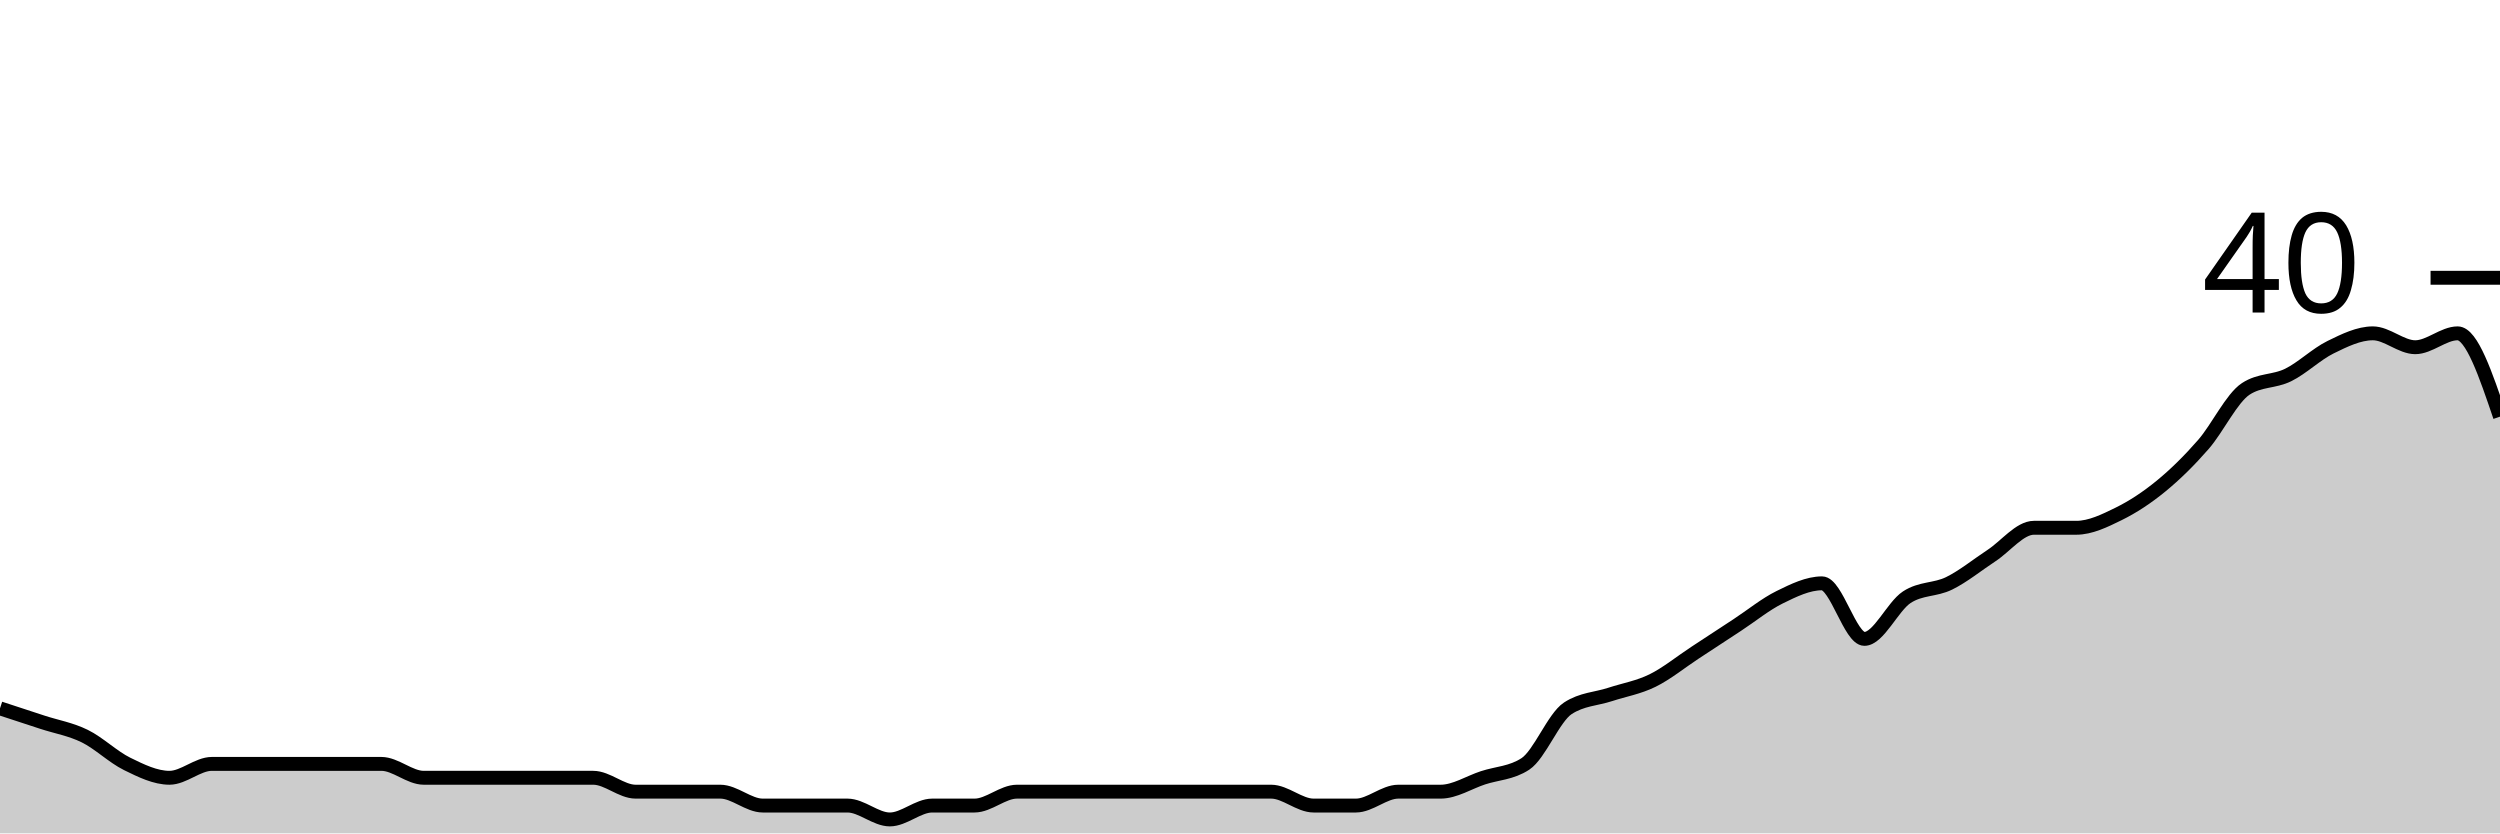
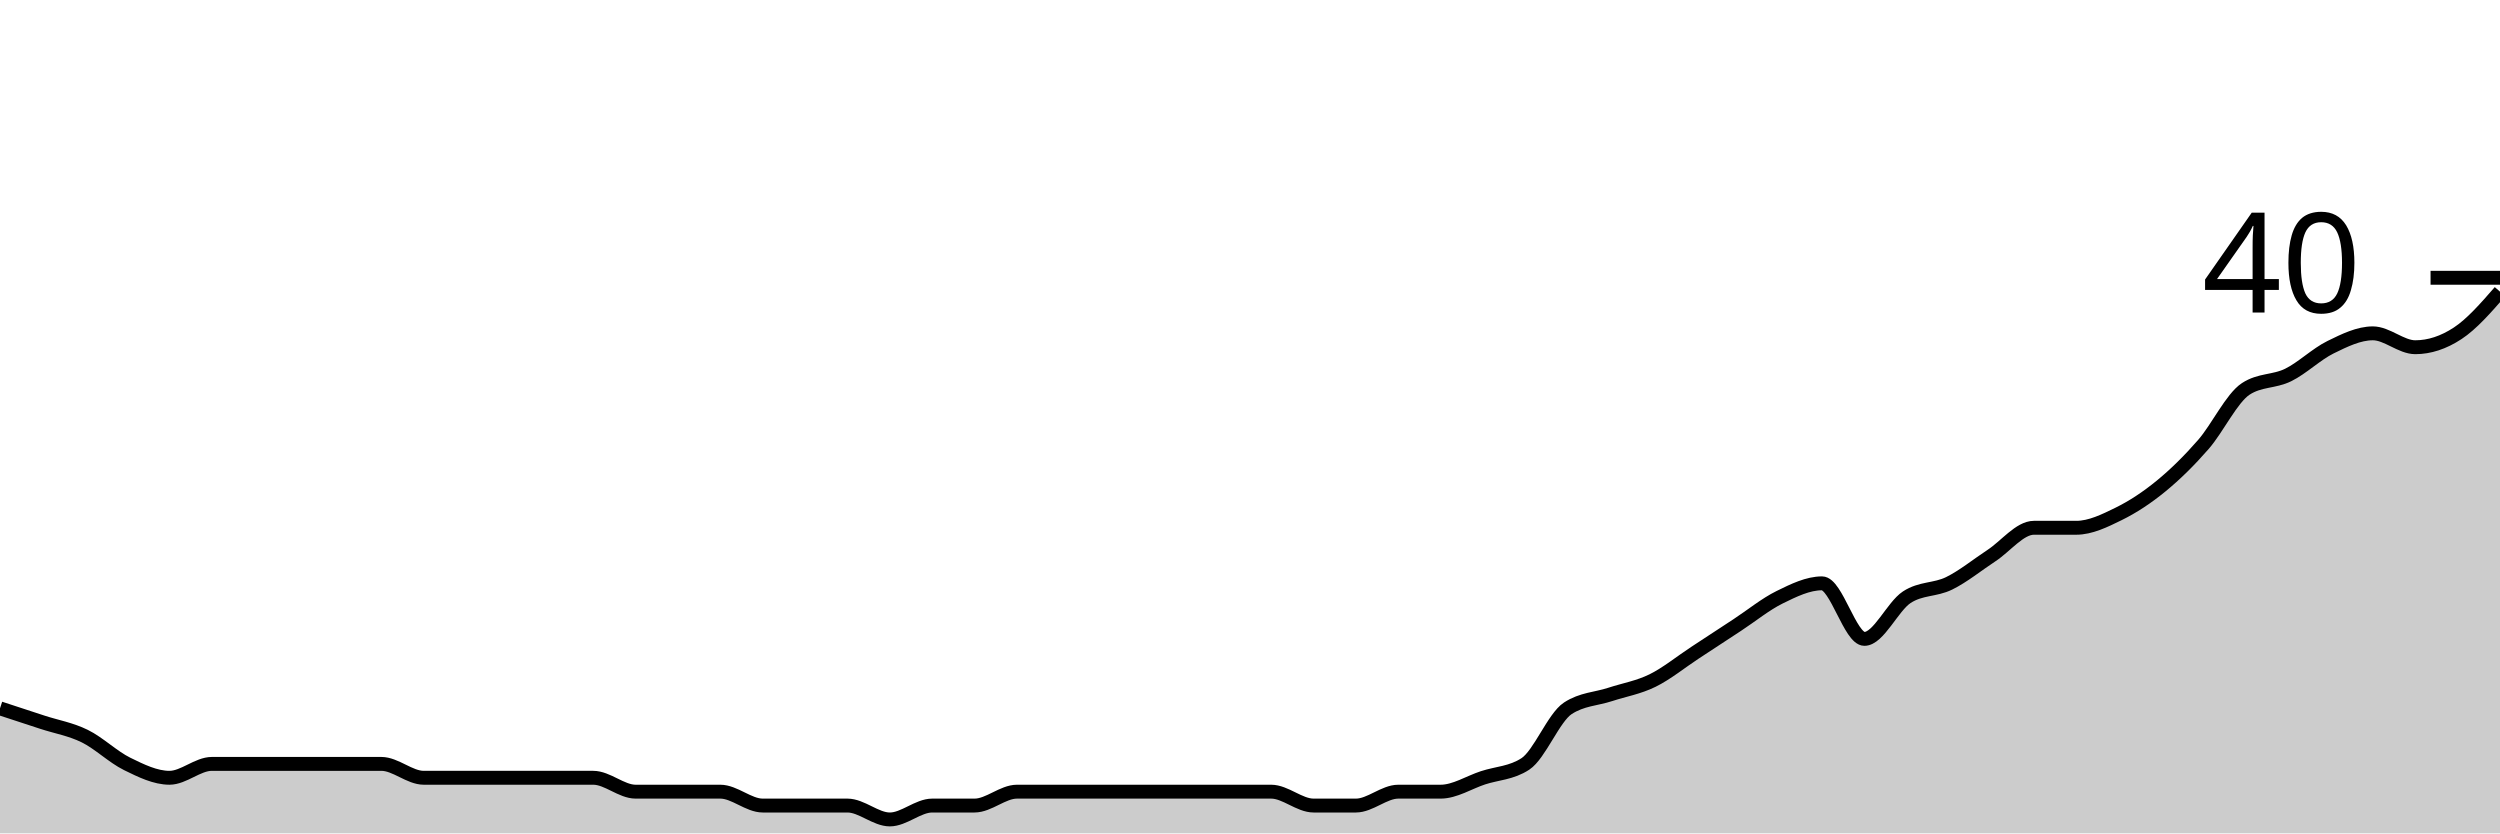
<svg xmlns="http://www.w3.org/2000/svg" viewBox="0 0 180 60">
  <g transform="translate(0,20)">
-     <path class="area" fill="rgba(0, 0, 0, 0.2)" d="M0,31C1.017,31.333,2.034,31.667,3.051,32C4.068,32.333,5.085,32.5,6.102,33C7.119,33.5,8.136,34.5,9.153,35C10.169,35.5,11.186,36,12.203,36C13.22,36,14.237,35,15.254,35C16.271,35,17.288,35,18.305,35C19.322,35,20.339,35,21.356,35C22.373,35,23.39,35,24.407,35C25.424,35,26.441,35,27.458,35C28.475,35,29.492,36,30.508,36C31.525,36,32.542,36,33.559,36C34.576,36,35.593,36,36.61,36C37.627,36,38.644,36,39.661,36C40.678,36,41.695,36,42.712,36C43.729,36,44.746,37,45.763,37C46.78,37,47.797,37,48.814,37C49.831,37,50.847,37,51.864,37C52.881,37,53.898,38,54.915,38C55.932,38,56.949,38,57.966,38C58.983,38,60,38,61.017,38C62.034,38,63.051,39,64.068,39C65.085,39,66.102,38,67.119,38C68.136,38,69.153,38,70.169,38C71.186,38,72.203,37,73.22,37C74.237,37,75.254,37,76.271,37C77.288,37,78.305,37,79.322,37C80.339,37,81.356,37,82.373,37C83.39,37,84.407,37,85.424,37C86.441,37,87.458,37,88.475,37C89.492,37,90.508,37,91.525,37C92.542,37,93.559,38,94.576,38C95.593,38,96.61,38,97.627,38C98.644,38,99.661,37,100.678,37C101.695,37,102.712,37,103.729,37C104.746,37,105.763,36.333,106.78,36C107.797,35.667,108.814,35.667,109.831,35C110.847,34.333,111.864,31.667,112.881,31C113.898,30.333,114.915,30.333,115.932,30C116.949,29.667,117.966,29.5,118.983,29C120,28.5,121.017,27.667,122.034,27C123.051,26.333,124.068,25.667,125.085,25C126.102,24.333,127.119,23.5,128.136,23C129.153,22.5,130.169,22,131.186,22C132.203,22,133.22,26,134.237,26C135.254,26,136.271,23.667,137.288,23C138.305,22.333,139.322,22.5,140.339,22C141.356,21.5,142.373,20.667,143.39,20C144.407,19.333,145.424,18,146.441,18C147.458,18,148.475,18,149.492,18C150.508,18,151.525,17.5,152.542,17C153.559,16.5,154.576,15.833,155.593,15C156.61,14.167,157.627,13.167,158.644,12C159.661,10.833,160.678,8.667,161.695,8C162.712,7.333,163.729,7.5,164.746,7C165.763,6.5,166.78,5.5,167.797,5C168.814,4.5,169.831,4,170.847,4C171.864,4,172.881,5,173.898,5C174.915,5,175.932,4,176.949,4C177.966,4,178.983,7,180,10L180,40C178.983,40,177.966,40,176.949,40C175.932,40,174.915,40,173.898,40C172.881,40,171.864,40,170.847,40C169.831,40,168.814,40,167.797,40C166.78,40,165.763,40,164.746,40C163.729,40,162.712,40,161.695,40C160.678,40,159.661,40,158.644,40C157.627,40,156.61,40,155.593,40C154.576,40,153.559,40,152.542,40C151.525,40,150.508,40,149.492,40C148.475,40,147.458,40,146.441,40C145.424,40,144.407,40,143.39,40C142.373,40,141.356,40,140.339,40C139.322,40,138.305,40,137.288,40C136.271,40,135.254,40,134.237,40C133.22,40,132.203,40,131.186,40C130.169,40,129.153,40,128.136,40C127.119,40,126.102,40,125.085,40C124.068,40,123.051,40,122.034,40C121.017,40,120,40,118.983,40C117.966,40,116.949,40,115.932,40C114.915,40,113.898,40,112.881,40C111.864,40,110.847,40,109.831,40C108.814,40,107.797,40,106.78,40C105.763,40,104.746,40,103.729,40C102.712,40,101.695,40,100.678,40C99.661,40,98.644,40,97.627,40C96.61,40,95.593,40,94.576,40C93.559,40,92.542,40,91.525,40C90.508,40,89.492,40,88.475,40C87.458,40,86.441,40,85.424,40C84.407,40,83.39,40,82.373,40C81.356,40,80.339,40,79.322,40C78.305,40,77.288,40,76.271,40C75.254,40,74.237,40,73.22,40C72.203,40,71.186,40,70.169,40C69.153,40,68.136,40,67.119,40C66.102,40,65.085,40,64.068,40C63.051,40,62.034,40,61.017,40C60,40,58.983,40,57.966,40C56.949,40,55.932,40,54.915,40C53.898,40,52.881,40,51.864,40C50.847,40,49.831,40,48.814,40C47.797,40,46.78,40,45.763,40C44.746,40,43.729,40,42.712,40C41.695,40,40.678,40,39.661,40C38.644,40,37.627,40,36.61,40C35.593,40,34.576,40,33.559,40C32.542,40,31.525,40,30.508,40C29.492,40,28.475,40,27.458,40C26.441,40,25.424,40,24.407,40C23.39,40,22.373,40,21.356,40C20.339,40,19.322,40,18.305,40C17.288,40,16.271,40,15.254,40C14.237,40,13.22,40,12.203,40C11.186,40,10.169,40,9.153,40C8.136,40,7.119,40,6.102,40C5.085,40,4.068,40,3.051,40C2.034,40,1.017,40,0,40Z" />
-     <path class="line" stroke="black" fill="none" d="M0,31C1.017,31.333,2.034,31.667,3.051,32C4.068,32.333,5.085,32.5,6.102,33C7.119,33.5,8.136,34.5,9.153,35C10.169,35.5,11.186,36,12.203,36C13.22,36,14.237,35,15.254,35C16.271,35,17.288,35,18.305,35C19.322,35,20.339,35,21.356,35C22.373,35,23.39,35,24.407,35C25.424,35,26.441,35,27.458,35C28.475,35,29.492,36,30.508,36C31.525,36,32.542,36,33.559,36C34.576,36,35.593,36,36.61,36C37.627,36,38.644,36,39.661,36C40.678,36,41.695,36,42.712,36C43.729,36,44.746,37,45.763,37C46.78,37,47.797,37,48.814,37C49.831,37,50.847,37,51.864,37C52.881,37,53.898,38,54.915,38C55.932,38,56.949,38,57.966,38C58.983,38,60,38,61.017,38C62.034,38,63.051,39,64.068,39C65.085,39,66.102,38,67.119,38C68.136,38,69.153,38,70.169,38C71.186,38,72.203,37,73.22,37C74.237,37,75.254,37,76.271,37C77.288,37,78.305,37,79.322,37C80.339,37,81.356,37,82.373,37C83.39,37,84.407,37,85.424,37C86.441,37,87.458,37,88.475,37C89.492,37,90.508,37,91.525,37C92.542,37,93.559,38,94.576,38C95.593,38,96.61,38,97.627,38C98.644,38,99.661,37,100.678,37C101.695,37,102.712,37,103.729,37C104.746,37,105.763,36.333,106.78,36C107.797,35.667,108.814,35.667,109.831,35C110.847,34.333,111.864,31.667,112.881,31C113.898,30.333,114.915,30.333,115.932,30C116.949,29.667,117.966,29.5,118.983,29C120,28.5,121.017,27.667,122.034,27C123.051,26.333,124.068,25.667,125.085,25C126.102,24.333,127.119,23.5,128.136,23C129.153,22.5,130.169,22,131.186,22C132.203,22,133.22,26,134.237,26C135.254,26,136.271,23.667,137.288,23C138.305,22.333,139.322,22.5,140.339,22C141.356,21.5,142.373,20.667,143.39,20C144.407,19.333,145.424,18,146.441,18C147.458,18,148.475,18,149.492,18C150.508,18,151.525,17.5,152.542,17C153.559,16.5,154.576,15.833,155.593,15C156.61,14.167,157.627,13.167,158.644,12C159.661,10.833,160.678,8.667,161.695,8C162.712,7.333,163.729,7.5,164.746,7C165.763,6.5,166.78,5.5,167.797,5C168.814,4.5,169.831,4,170.847,4C171.864,4,172.881,5,173.898,5C174.915,5,175.932,4,176.949,4C177.966,4,178.983,7,180,10" />
+     <path class="area" fill="rgba(0, 0, 0, 0.2)" d="M0,31C1.017,31.333,2.034,31.667,3.051,32C4.068,32.333,5.085,32.5,6.102,33C7.119,33.5,8.136,34.5,9.153,35C10.169,35.5,11.186,36,12.203,36C13.22,36,14.237,35,15.254,35C16.271,35,17.288,35,18.305,35C19.322,35,20.339,35,21.356,35C22.373,35,23.39,35,24.407,35C25.424,35,26.441,35,27.458,35C28.475,35,29.492,36,30.508,36C31.525,36,32.542,36,33.559,36C34.576,36,35.593,36,36.61,36C37.627,36,38.644,36,39.661,36C40.678,36,41.695,36,42.712,36C43.729,36,44.746,37,45.763,37C46.78,37,47.797,37,48.814,37C49.831,37,50.847,37,51.864,37C52.881,37,53.898,38,54.915,38C55.932,38,56.949,38,57.966,38C58.983,38,60,38,61.017,38C62.034,38,63.051,39,64.068,39C65.085,39,66.102,38,67.119,38C68.136,38,69.153,38,70.169,38C71.186,38,72.203,37,73.22,37C74.237,37,75.254,37,76.271,37C77.288,37,78.305,37,79.322,37C80.339,37,81.356,37,82.373,37C83.39,37,84.407,37,85.424,37C86.441,37,87.458,37,88.475,37C89.492,37,90.508,37,91.525,37C92.542,37,93.559,38,94.576,38C95.593,38,96.61,38,97.627,38C98.644,38,99.661,37,100.678,37C101.695,37,102.712,37,103.729,37C104.746,37,105.763,36.333,106.78,36C107.797,35.667,108.814,35.667,109.831,35C110.847,34.333,111.864,31.667,112.881,31C113.898,30.333,114.915,30.333,115.932,30C116.949,29.667,117.966,29.5,118.983,29C120,28.5,121.017,27.667,122.034,27C123.051,26.333,124.068,25.667,125.085,25C126.102,24.333,127.119,23.5,128.136,23C129.153,22.5,130.169,22,131.186,22C132.203,22,133.22,26,134.237,26C135.254,26,136.271,23.667,137.288,23C138.305,22.333,139.322,22.5,140.339,22C141.356,21.5,142.373,20.667,143.39,20C144.407,19.333,145.424,18,146.441,18C147.458,18,148.475,18,149.492,18C150.508,18,151.525,17.5,152.542,17C153.559,16.5,154.576,15.833,155.593,15C156.61,14.167,157.627,13.167,158.644,12C159.661,10.833,160.678,8.667,161.695,8C162.712,7.333,163.729,7.5,164.746,7C165.763,6.5,166.78,5.5,167.797,5C168.814,4.5,169.831,4,170.847,4C171.864,4,172.881,5,173.898,5C174.915,5,175.932,4.667,176.949,4C177.966,3.333,178.983,2.167,180,1L180,40C178.983,40,177.966,40,176.949,40C175.932,40,174.915,40,173.898,40C172.881,40,171.864,40,170.847,40C169.831,40,168.814,40,167.797,40C166.78,40,165.763,40,164.746,40C163.729,40,162.712,40,161.695,40C160.678,40,159.661,40,158.644,40C157.627,40,156.61,40,155.593,40C154.576,40,153.559,40,152.542,40C151.525,40,150.508,40,149.492,40C148.475,40,147.458,40,146.441,40C145.424,40,144.407,40,143.39,40C142.373,40,141.356,40,140.339,40C139.322,40,138.305,40,137.288,40C136.271,40,135.254,40,134.237,40C133.22,40,132.203,40,131.186,40C130.169,40,129.153,40,128.136,40C127.119,40,126.102,40,125.085,40C124.068,40,123.051,40,122.034,40C121.017,40,120,40,118.983,40C117.966,40,116.949,40,115.932,40C114.915,40,113.898,40,112.881,40C111.864,40,110.847,40,109.831,40C108.814,40,107.797,40,106.78,40C105.763,40,104.746,40,103.729,40C102.712,40,101.695,40,100.678,40C99.661,40,98.644,40,97.627,40C96.61,40,95.593,40,94.576,40C93.559,40,92.542,40,91.525,40C90.508,40,89.492,40,88.475,40C87.458,40,86.441,40,85.424,40C84.407,40,83.39,40,82.373,40C81.356,40,80.339,40,79.322,40C78.305,40,77.288,40,76.271,40C75.254,40,74.237,40,73.22,40C72.203,40,71.186,40,70.169,40C69.153,40,68.136,40,67.119,40C66.102,40,65.085,40,64.068,40C63.051,40,62.034,40,61.017,40C60,40,58.983,40,57.966,40C56.949,40,55.932,40,54.915,40C53.898,40,52.881,40,51.864,40C50.847,40,49.831,40,48.814,40C47.797,40,46.78,40,45.763,40C44.746,40,43.729,40,42.712,40C41.695,40,40.678,40,39.661,40C38.644,40,37.627,40,36.61,40C35.593,40,34.576,40,33.559,40C32.542,40,31.525,40,30.508,40C29.492,40,28.475,40,27.458,40C26.441,40,25.424,40,24.407,40C23.39,40,22.373,40,21.356,40C20.339,40,19.322,40,18.305,40C17.288,40,16.271,40,15.254,40C14.237,40,13.22,40,12.203,40C11.186,40,10.169,40,9.153,40C8.136,40,7.119,40,6.102,40C5.085,40,4.068,40,3.051,40C2.034,40,1.017,40,0,40Z" />
+     <path class="line" stroke="black" fill="none" d="M0,31C1.017,31.333,2.034,31.667,3.051,32C4.068,32.333,5.085,32.5,6.102,33C7.119,33.5,8.136,34.5,9.153,35C10.169,35.5,11.186,36,12.203,36C13.22,36,14.237,35,15.254,35C16.271,35,17.288,35,18.305,35C19.322,35,20.339,35,21.356,35C22.373,35,23.39,35,24.407,35C25.424,35,26.441,35,27.458,35C28.475,35,29.492,36,30.508,36C31.525,36,32.542,36,33.559,36C34.576,36,35.593,36,36.61,36C37.627,36,38.644,36,39.661,36C40.678,36,41.695,36,42.712,36C43.729,36,44.746,37,45.763,37C46.78,37,47.797,37,48.814,37C49.831,37,50.847,37,51.864,37C52.881,37,53.898,38,54.915,38C55.932,38,56.949,38,57.966,38C58.983,38,60,38,61.017,38C62.034,38,63.051,39,64.068,39C65.085,39,66.102,38,67.119,38C68.136,38,69.153,38,70.169,38C71.186,38,72.203,37,73.22,37C74.237,37,75.254,37,76.271,37C77.288,37,78.305,37,79.322,37C80.339,37,81.356,37,82.373,37C83.39,37,84.407,37,85.424,37C86.441,37,87.458,37,88.475,37C89.492,37,90.508,37,91.525,37C92.542,37,93.559,38,94.576,38C95.593,38,96.61,38,97.627,38C98.644,38,99.661,37,100.678,37C101.695,37,102.712,37,103.729,37C104.746,37,105.763,36.333,106.78,36C107.797,35.667,108.814,35.667,109.831,35C110.847,34.333,111.864,31.667,112.881,31C113.898,30.333,114.915,30.333,115.932,30C116.949,29.667,117.966,29.5,118.983,29C120,28.5,121.017,27.667,122.034,27C123.051,26.333,124.068,25.667,125.085,25C126.102,24.333,127.119,23.5,128.136,23C129.153,22.5,130.169,22,131.186,22C132.203,22,133.22,26,134.237,26C135.254,26,136.271,23.667,137.288,23C138.305,22.333,139.322,22.5,140.339,22C141.356,21.5,142.373,20.667,143.39,20C144.407,19.333,145.424,18,146.441,18C147.458,18,148.475,18,149.492,18C150.508,18,151.525,17.5,152.542,17C153.559,16.5,154.576,15.833,155.593,15C156.61,14.167,157.627,13.167,158.644,12C159.661,10.833,160.678,8.667,161.695,8C162.712,7.333,163.729,7.5,164.746,7C165.763,6.5,166.78,5.5,167.797,5C168.814,4.5,169.831,4,170.847,4C171.864,4,172.881,5,173.898,5C174.915,5,175.932,4.667,176.949,4C177.966,3.333,178.983,2.167,180,1" />
    <path class="axis-ceiling" stroke-width="1" stroke="black" fill="none" d="M175,0L180,0" />
    <text class="axis-ceiling-label" font-family="sans-serif" text-anchor="end" font-size="10px" x="170" y="2.5">40</text>
  </g>
</svg>
